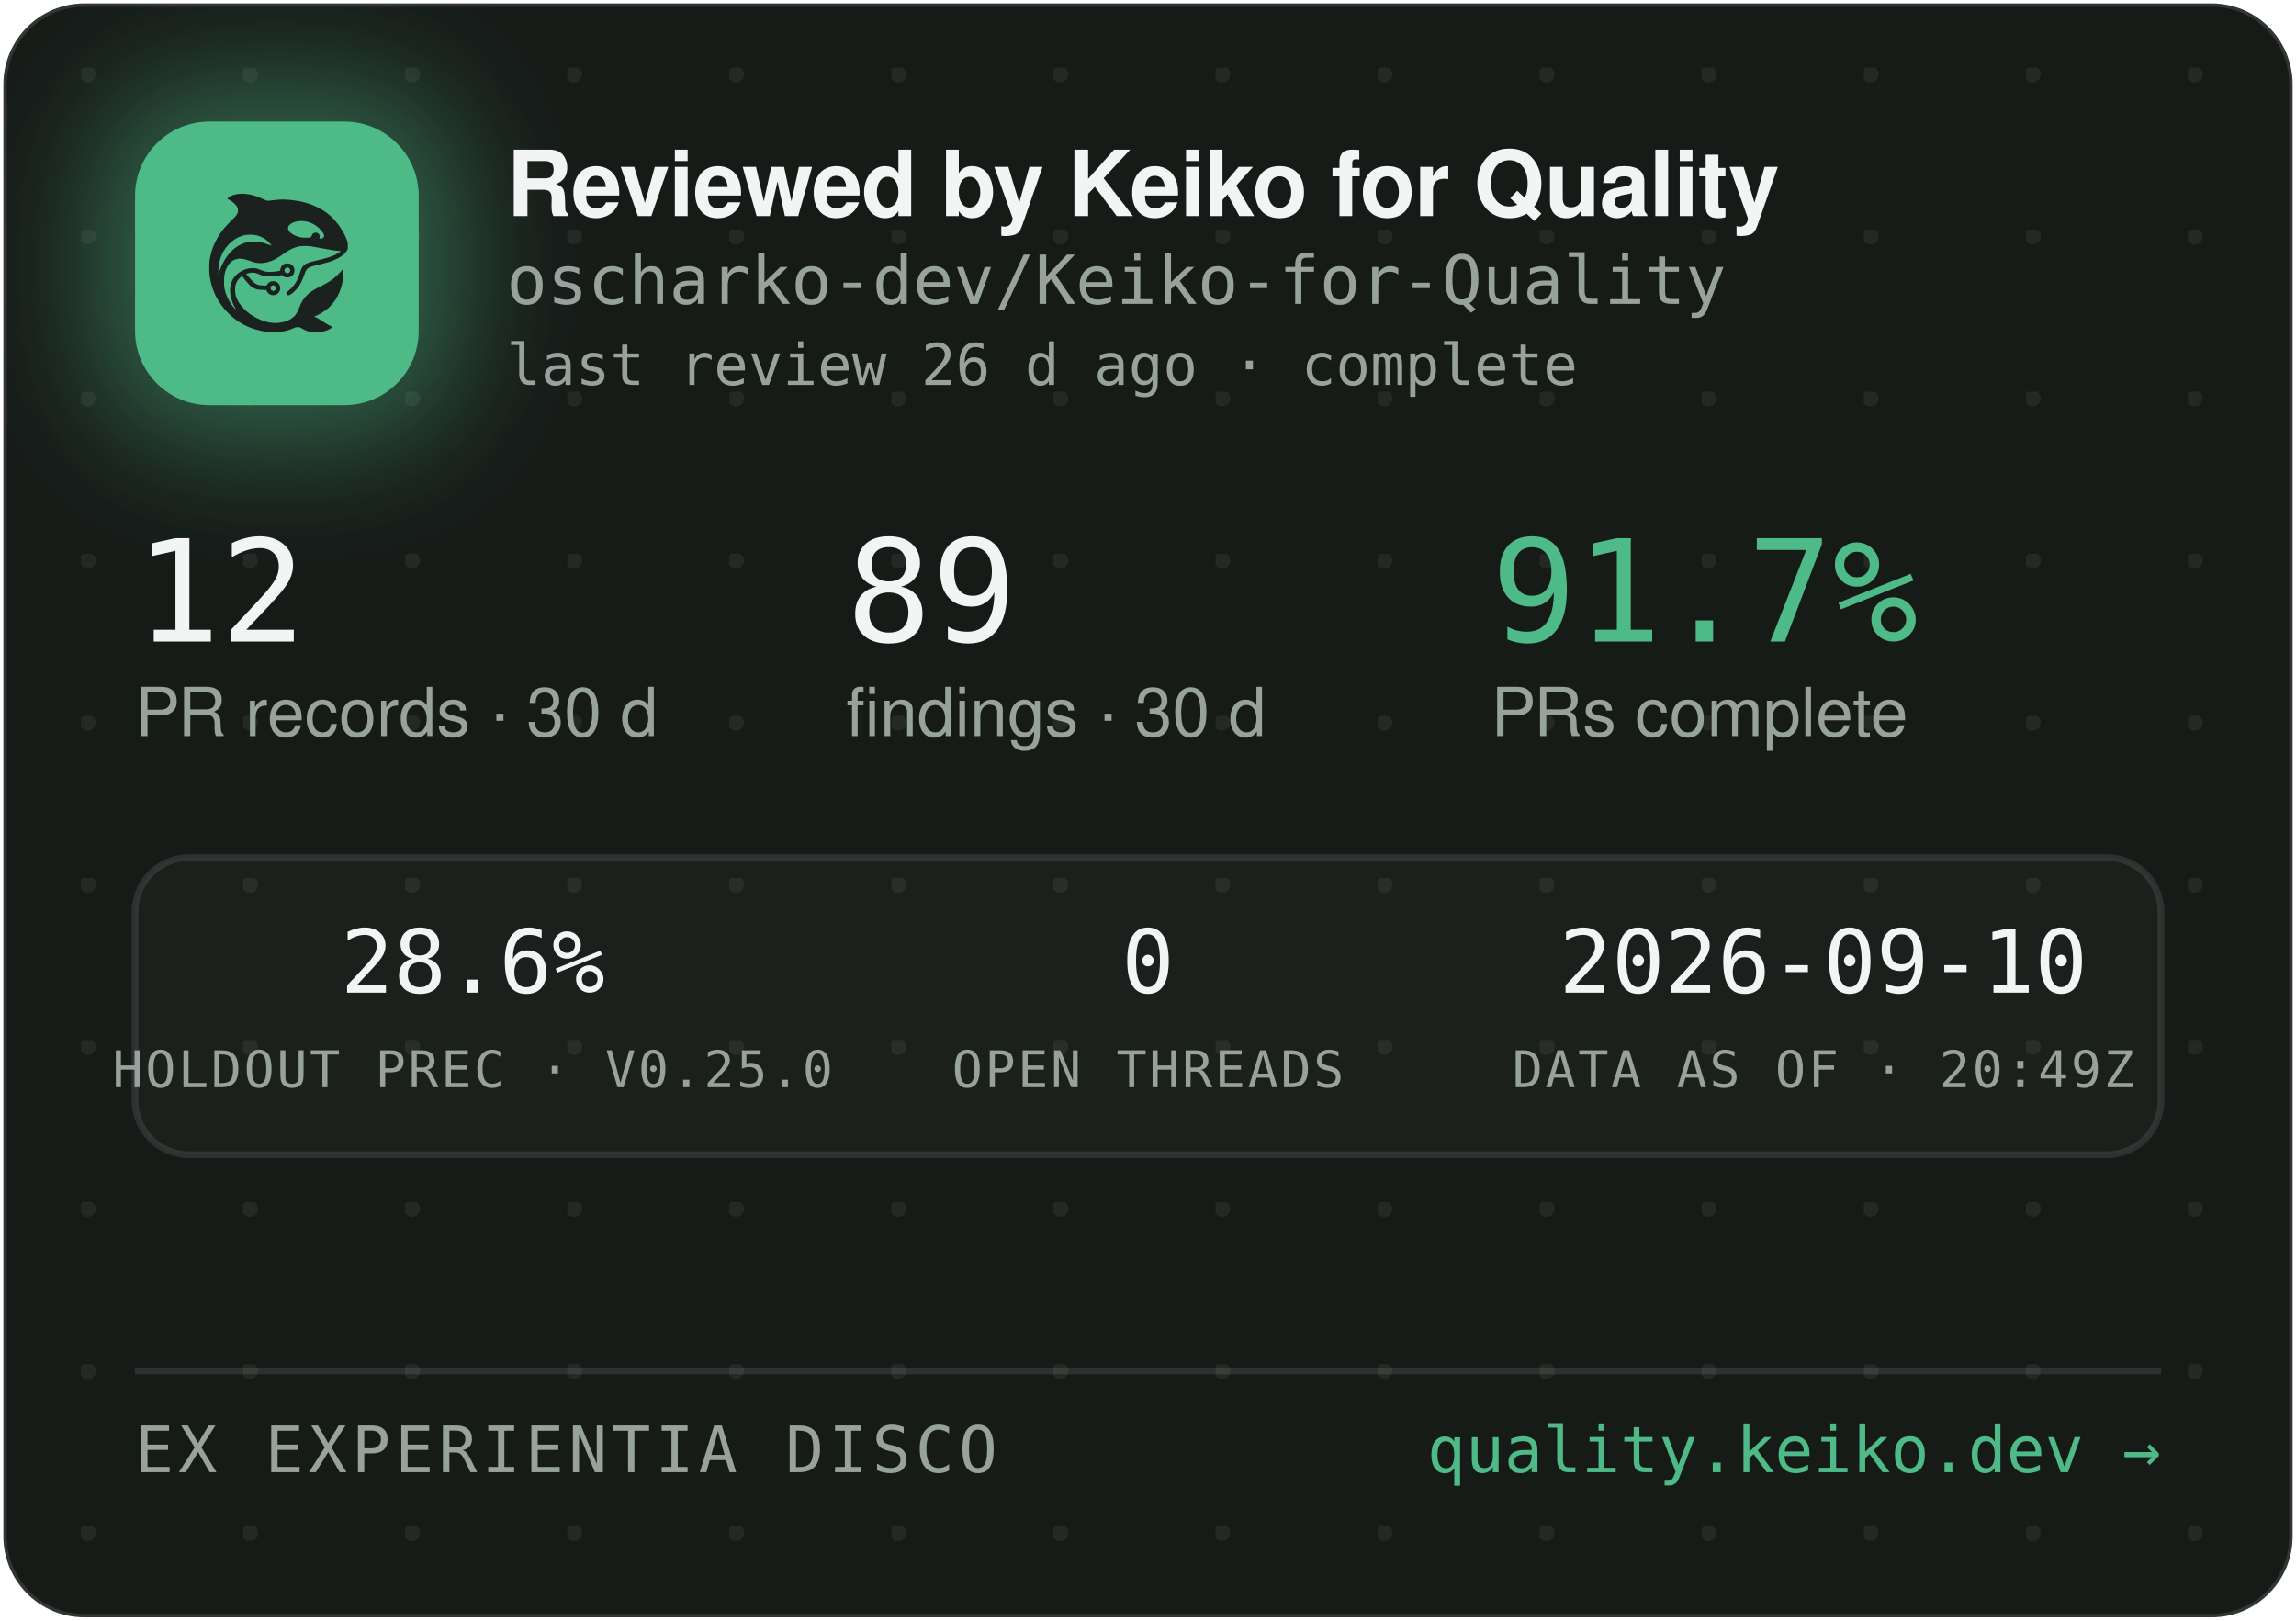
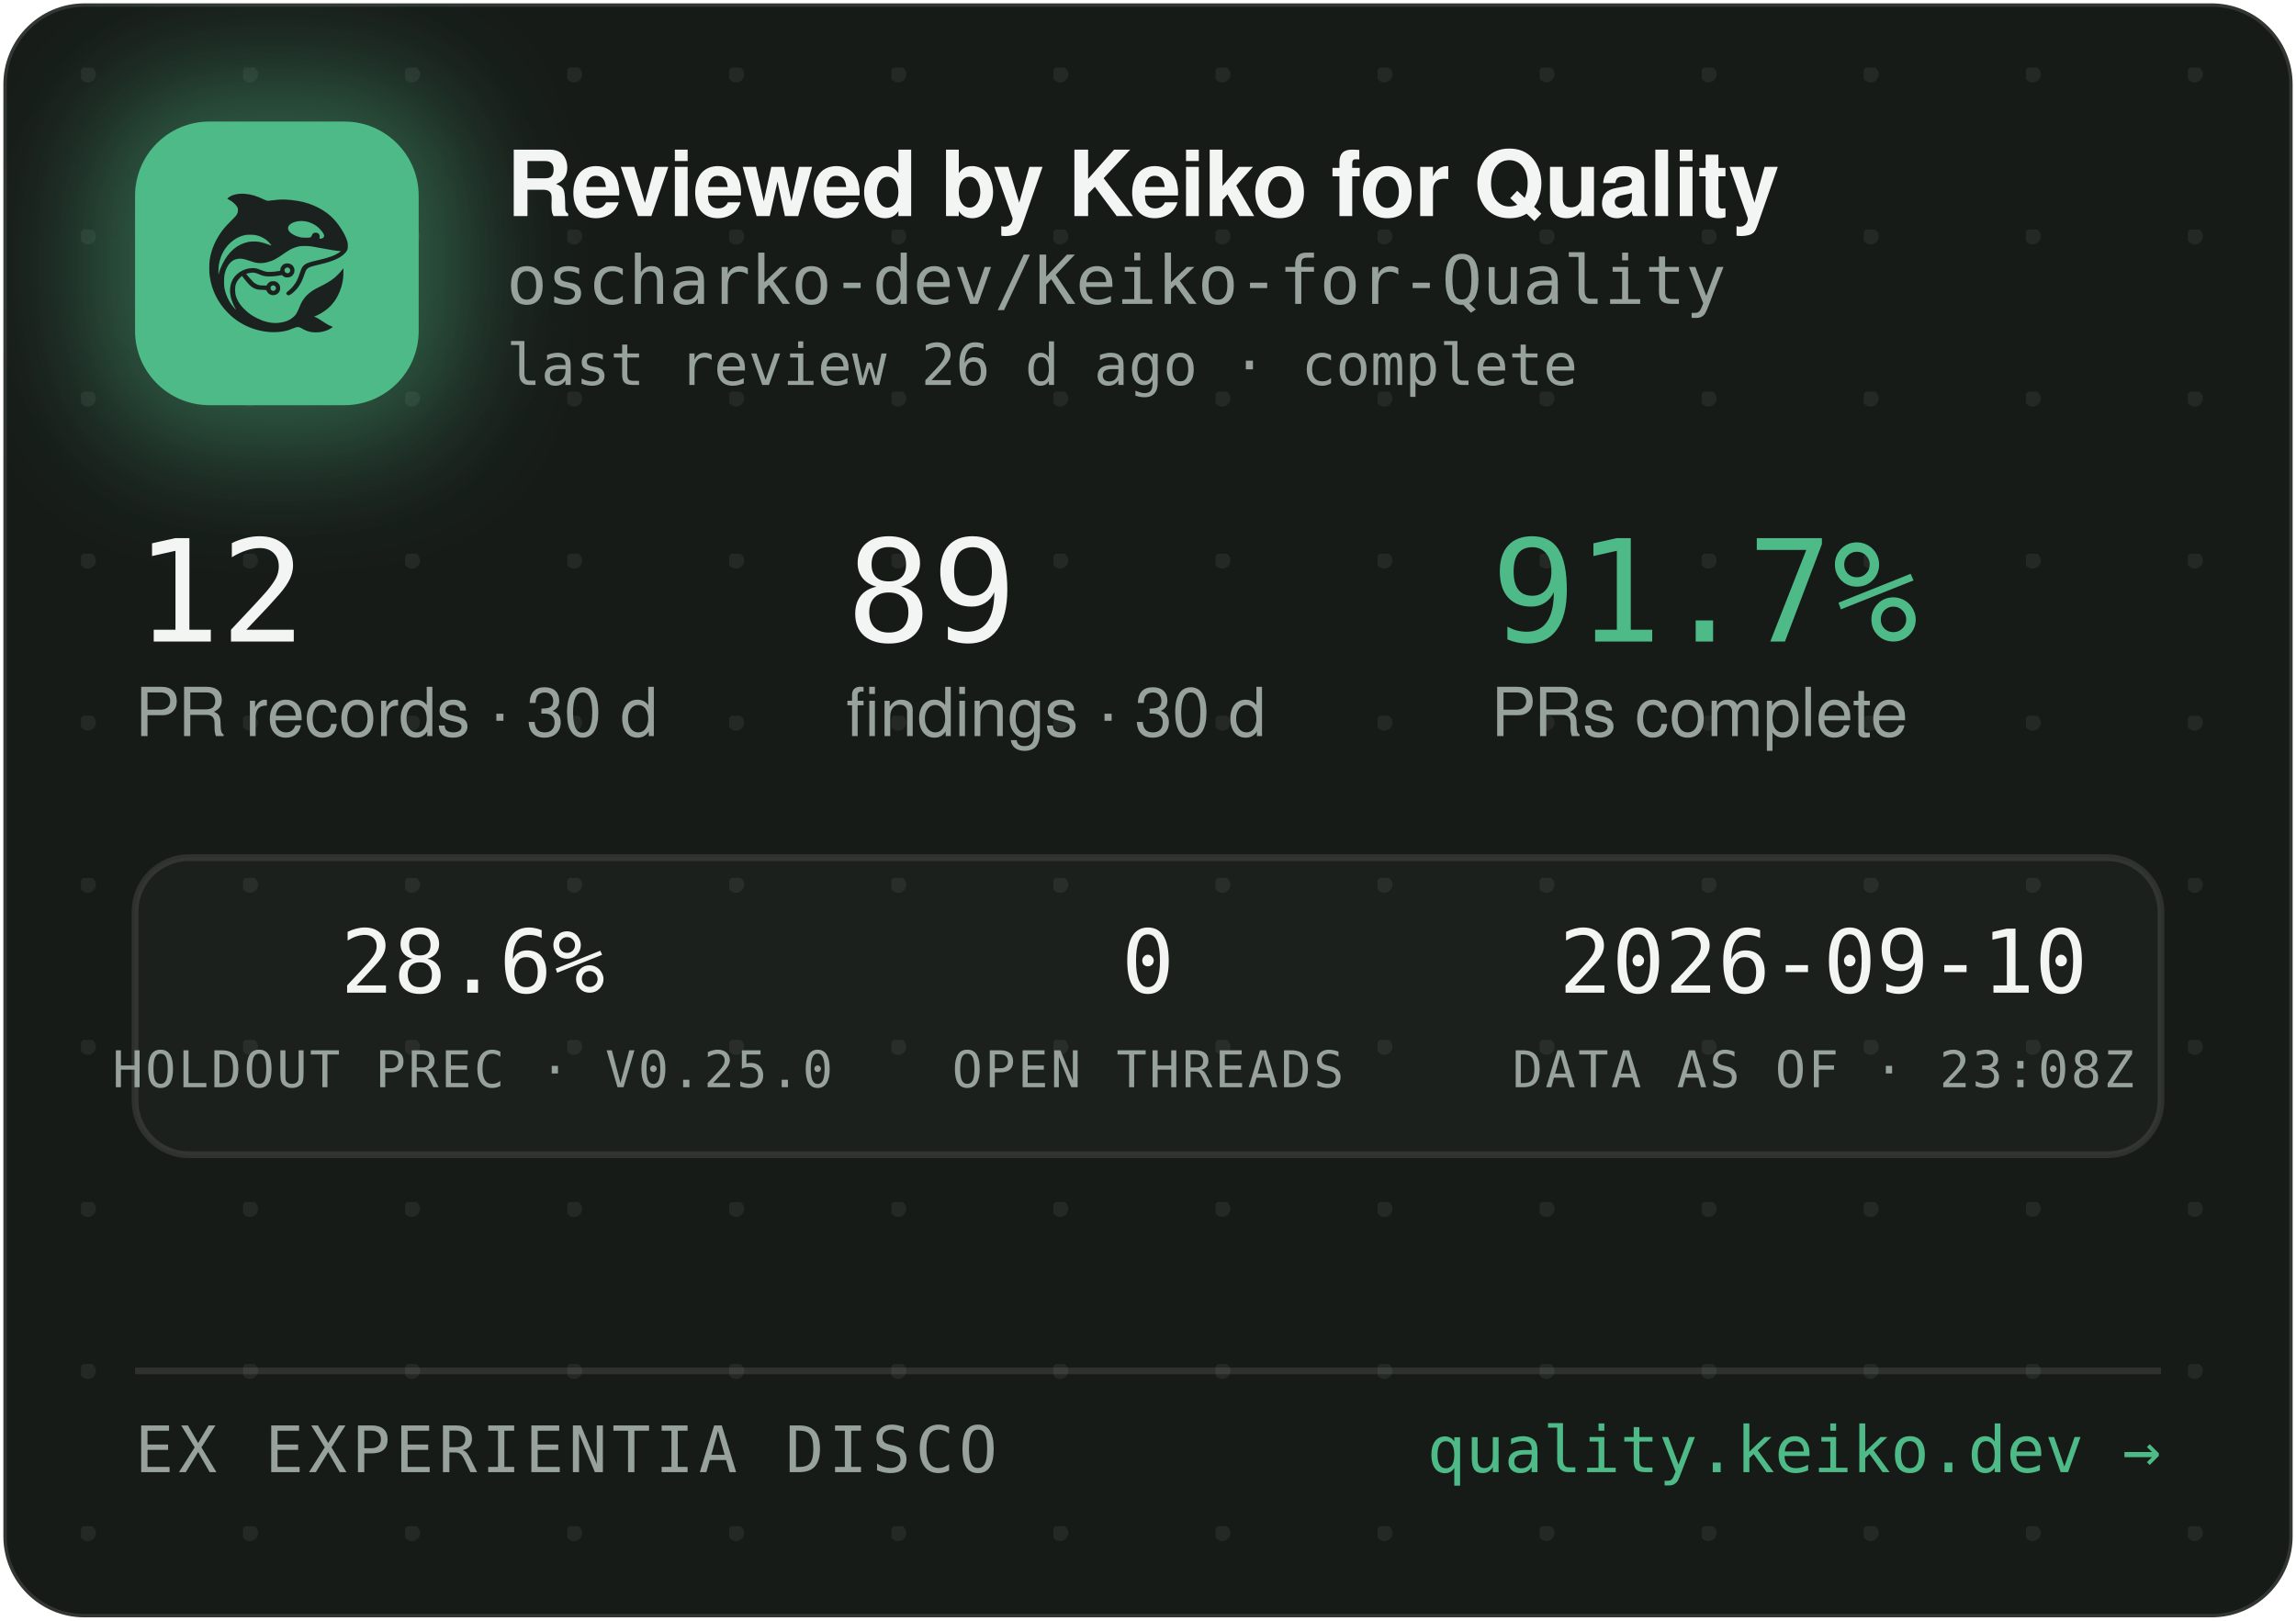
<svg xmlns="http://www.w3.org/2000/svg" width="340" height="240" viewBox="0 0 340 240" role="img" aria-label="Reviewed by Keiko for Quality — oscharko-dev/Keiko-for-Quality">
  <defs>
    <pattern id="dots" width="24" height="24" patternUnits="userSpaceOnUse" x="12" y="10">
      <circle cx="1" cy="1" r="1.2" fill="rgba(233,237,235,0.07)" />
    </pattern>
    <filter id="glow" x="-60%" y="-60%" width="220%" height="220%">
      <feGaussianBlur stdDeviation="9" />
    </filter>
    <clipPath id="card">
      <rect x="0.5" y="0.5" width="339" height="239" rx="12" />
    </clipPath>
  </defs>
  <rect x="0.5" y="0.5" width="339" height="239" rx="12" fill="#171B18" stroke="rgba(255,255,255,0.12)" />
  <rect x="0.5" y="0.5" width="339" height="239" rx="12" fill="url(#dots)" />
  <g clip-path="url(#card)">
    <rect x="14" y="12" width="54" height="54" rx="16" fill="rgba(78,186,135,0.45)" filter="url(#glow)" />
    <rect x="20" y="18" width="42" height="42" rx="11" fill="#4EBA87" />
    <g transform="translate(24,22) scale(0.03320312)">
      <g transform="translate(1024 0) scale(-1 1)">
        <g transform="translate(1024, 1024) scale(-0.1, -0.1)" fill="#1B211E" stroke="none">
          <path d="M3465 8223 c-144 -8 -314 -52 -408 -105 -69 -39 -146 -99 -146 -113 0 -5 30 -24 68 -42 146 -70 323 -229 377 -340 25 -49 29 -70 29 -138 -1 -72 -5 -88 -39 -160 -36 -75 -54 -95 -265 -305 -134 -132 -270 -279 -331 -355 -339 -425 -552 -896 -626 -1390 -25 -165 -25 -549 0 -720 92 -645 368 -1196 826 -1655 322 -324 710 -562 1145 -704 389 -126 793 -172 1155 -130 235 27 377 63 579 149 205 87 268 86 423 -7 102 -62 231 -115 335 -138 247 -56 562 -26 794 74 92 40 244 136 232 146 -4 3 -26 12 -48 19 -86 28 -246 116 -385 211 -162 112 -284 182 -357 207 l-48 17 40 15 c185 70 436 223 595 363 438 386 695 1014 678 1663 l-3 120 -50 -70 c-64 -90 -248 -280 -350 -362 -171 -136 -366 -255 -645 -391 -288 -140 -442 -243 -590 -391 -136 -137 -247 -316 -325 -526 -47 -127 -114 -262 -160 -326 -79 -107 -237 -224 -384 -283 -136 -55 -355 -96 -514 -96 -274 0 -548 71 -832 215 -242 123 -375 216 -553 389 -175 171 -287 332 -361 517 -44 114 -63 216 -63 359 0 152 17 233 74 350 35 70 59 102 136 179 l95 94 21 -29 c55 -75 219 -277 277 -338 171 -183 337 -256 582 -256 56 0 126 -3 155 -7 53 -6 54 -7 76 -57 30 -66 97 -128 172 -156 151 -57 318 11 395 160 33 62 34 193 3 261 -30 64 -88 125 -148 157 -44 23 -63 27 -141 27 -78 0 -97 -4 -140 -27 -58 -30 -131 -105 -141 -142 -6 -25 -8 -26 -93 -26 -47 0 -131 5 -186 10 -87 8 -111 15 -182 51 -45 22 -109 66 -143 96 -59 53 -326 361 -319 367 14 11 179 47 241 52 102 9 177 -7 318 -66 158 -66 243 -89 357 -99 157 -12 413 5 582 40 l93 19 44 -39 c59 -52 135 -75 228 -69 117 8 212 72 262 176 23 47 28 71 28 138 0 70 -4 89 -29 138 -55 110 -145 167 -270 174 -65 3 -91 0 -137 -18 -107 -40 -183 -140 -195 -257 l-6 -52 -51 -11 c-104 -23 -285 -41 -411 -42 -149 -1 -211 12 -402 88 -186 74 -256 88 -403 81 -193 -8 -377 -70 -546 -182 -342 -228 -485 -611 -399 -1064 30 -157 119 -388 209 -541 20 -35 35 -64 33 -66 -8 -8 -111 108 -190 214 -154 206 -278 489 -324 737 -28 154 -25 492 6 635 46 216 133 391 256 514 82 82 161 128 271 156 152 39 300 23 529 -57 217 -76 308 -101 410 -114 137 -17 284 -7 426 30 272 70 414 145 809 425 217 153 399 238 610 283 64 14 129 18 265 18 197 0 269 -9 615 -76 461 -89 843 -149 952 -149 41 0 41 0 23 -20 -28 -31 -169 -119 -254 -158 -167 -77 -388 -145 -716 -222 -399 -93 -508 -128 -608 -194 -102 -68 -160 -160 -217 -346 -35 -115 -102 -286 -149 -378 -85 -168 -227 -341 -377 -458 -105 -82 -115 -107 -69 -162 29 -34 65 -44 109 -29 86 29 261 181 371 322 126 162 201 309 295 581 61 176 90 232 145 283 62 57 163 93 470 165 439 104 640 169 863 278 206 100 368 240 434 375 32 67 33 71 33 198 -1 120 -3 138 -34 229 -98 294 -319 655 -573 936 -381 421 -968 723 -1618 834 -448 76 -767 83 -1169 25 -80 -12 -165 -19 -190 -17 -26 3 -90 26 -146 53 -343 162 -576 233 -842 255 -114 9 -141 10 -248 3z m2926 -1227 c164 -27 346 -102 485 -202 181 -129 354 -348 354 -448 0 -64 -75 -126 -154 -126 -60 0 -63 4 -52 70 8 50 7 65 -9 100 -29 64 -74 93 -151 98 -54 4 -70 1 -107 -21 -42 -25 -61 -52 -91 -129 -25 -64 -55 -73 -246 -73 -121 0 -187 5 -248 18 -318 70 -556 242 -556 402 0 218 388 374 775 311z m-2249 -611 c119 -21 208 -50 321 -106 114 -56 177 -100 266 -184 67 -63 157 -173 148 -181 -2 -3 -61 18 -130 45 -131 52 -298 100 -427 122 -113 20 -367 17 -470 -4 -502 -106 -885 -433 -1160 -992 -70 -142 -160 -379 -160 -424 0 -9 -5 -23 -11 -31 -13 -19 -5 316 10 410 80 482 295 846 661 1117 145 107 350 197 522 228 100 18 326 18 430 0z m1485 -1456 c95 -36 119 -159 42 -223 -78 -66 -209 -1 -209 104 0 60 33 100 99 121 36 10 36 10 68 -2z m-591 -822 c29 -26 37 -42 40 -77 6 -54 -9 -86 -55 -117 -41 -28 -70 -29 -119 -4 -44 22 -62 55 -62 112 0 51 13 75 53 99 50 31 101 26 143 -13z" />
        </g>
      </g>
    </g>
    <text x="75" y="32" font-family="-apple-system,'Segoe UI',Helvetica,Arial,sans-serif" font-size="13.5" font-weight="650" letter-spacing="-0.14" fill="#F2F5F3">Reviewed by Keiko for Quality</text>
    <text x="75" y="45" font-family="'JetBrains Mono',SFMono-Regular,Consolas,Menlo,monospace" font-size="10" fill="#98A29C">oscharko-dev/Keiko-for-Quality</text>
    <text x="75" y="57" font-family="'JetBrains Mono',SFMono-Regular,Consolas,Menlo,monospace" font-size="8.5" fill="#98A29C">last review 26 d ago · complete</text>
    <text x="20" y="95" font-family="'JetBrains Mono',SFMono-Regular,Consolas,Menlo,monospace" font-size="21" fill="#F2F5F3">12</text>
    <text x="20" y="109" font-family="-apple-system,'Segoe UI',Helvetica,Arial,sans-serif" font-size="10" fill="#98A29C">PR records · 30 d</text>
    <text x="125.3" y="95" font-family="'JetBrains Mono',SFMono-Regular,Consolas,Menlo,monospace" font-size="21" fill="#F2F5F3">89</text>
    <text x="125.3" y="109" font-family="-apple-system,'Segoe UI',Helvetica,Arial,sans-serif" font-size="10" fill="#98A29C">findings · 30 d</text>
    <text x="220.8" y="95" font-family="'JetBrains Mono',SFMono-Regular,Consolas,Menlo,monospace" font-size="21" fill="#4EBA87">91.7%</text>
    <text x="220.8" y="109" font-family="-apple-system,'Segoe UI',Helvetica,Arial,sans-serif" font-size="10" fill="#98A29C">PRs complete</text>
    <rect x="20" y="127" width="300" height="44" rx="8" fill="rgba(255,255,255,0.025)" stroke="rgba(255,255,255,0.1)" />
    <text x="70" y="147" text-anchor="middle" font-family="'JetBrains Mono',SFMono-Regular,Consolas,Menlo,monospace" font-size="13" fill="#F2F5F3">28.6%</text>
    <text x="70" y="161" text-anchor="middle" font-family="'JetBrains Mono',SFMono-Regular,Consolas,Menlo,monospace" font-size="7.5" letter-spacing="0.35" fill="#98A29C">HOLDOUT PREC · V0.25.0</text>
    <text x="170" y="147" text-anchor="middle" font-family="'JetBrains Mono',SFMono-Regular,Consolas,Menlo,monospace" font-size="13" fill="#F2F5F3">0</text>
    <text x="170" y="161" text-anchor="middle" font-family="'JetBrains Mono',SFMono-Regular,Consolas,Menlo,monospace" font-size="7.5" letter-spacing="0.35" fill="#98A29C">OPEN THREADS</text>
    <text x="270" y="147" text-anchor="middle" font-family="'JetBrains Mono',SFMono-Regular,Consolas,Menlo,monospace" font-size="13" fill="#F2F5F3">2026-09-10</text>
-     <text x="270" y="161" text-anchor="middle" font-family="'JetBrains Mono',SFMono-Regular,Consolas,Menlo,monospace" font-size="7.5" letter-spacing="0.35" fill="#98A29C">DATA AS OF · 20:49Z</text>
+     <text x="270" y="161" text-anchor="middle" font-family="'JetBrains Mono',SFMono-Regular,Consolas,Menlo,monospace" font-size="7.5" letter-spacing="0.35" fill="#98A29C">DATA AS OF · 23:08Z</text>
    <line x1="20" y1="203" x2="320" y2="203" stroke="rgba(255,255,255,0.1)" />
    <text x="20" y="218" font-family="'JetBrains Mono',SFMono-Regular,Consolas,Menlo,monospace" font-size="9.5" letter-spacing="0.7" fill="#98A29C">EX EXPERIENTIA DISCO</text>
    <text x="320" y="218" text-anchor="end" font-family="'JetBrains Mono',SFMono-Regular,Consolas,Menlo,monospace" font-size="9.5" fill="#4EBA87">quality.keiko.dev →</text>
  </g>
</svg>
